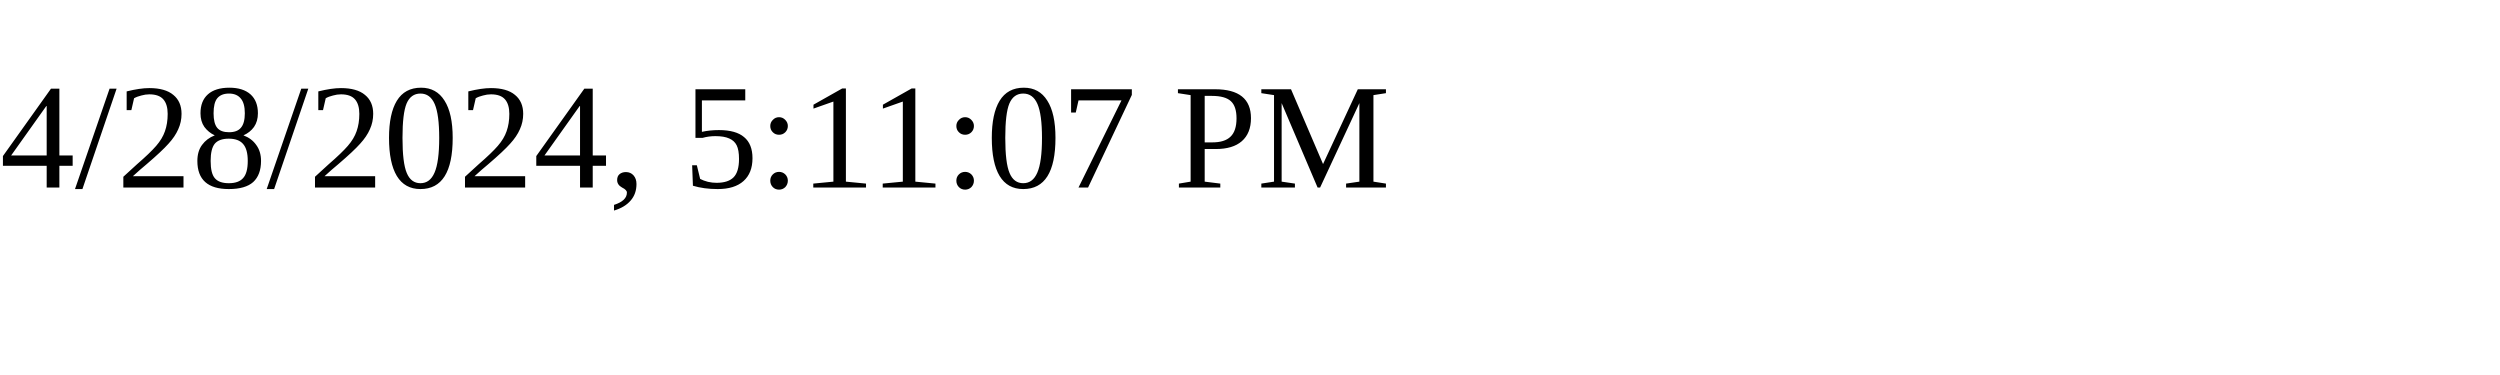
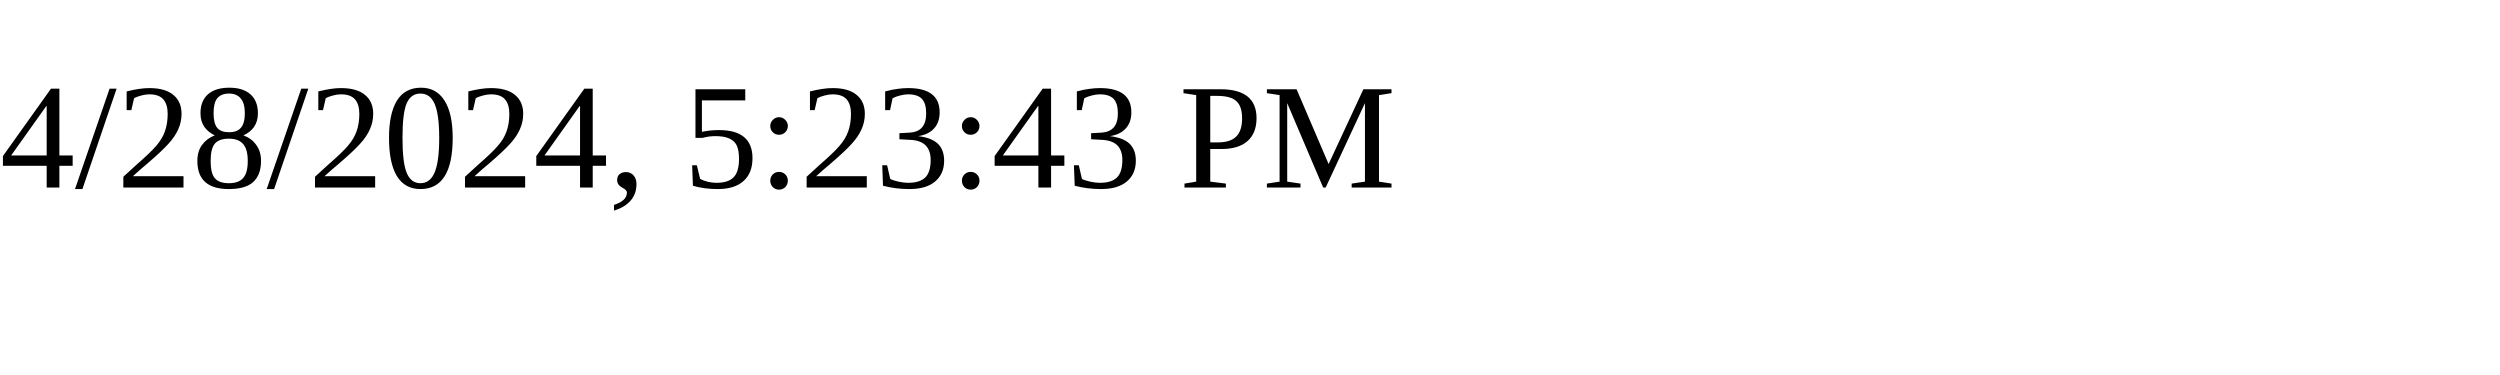
<svg xmlns="http://www.w3.org/2000/svg" height="30" width="200">
-   <text x="0" y="15">4/28/2024, 5:11:07 PM</text>
+   <text x="0" y="15">4/28/2024, 5:23:43 PM</text>
</svg>
